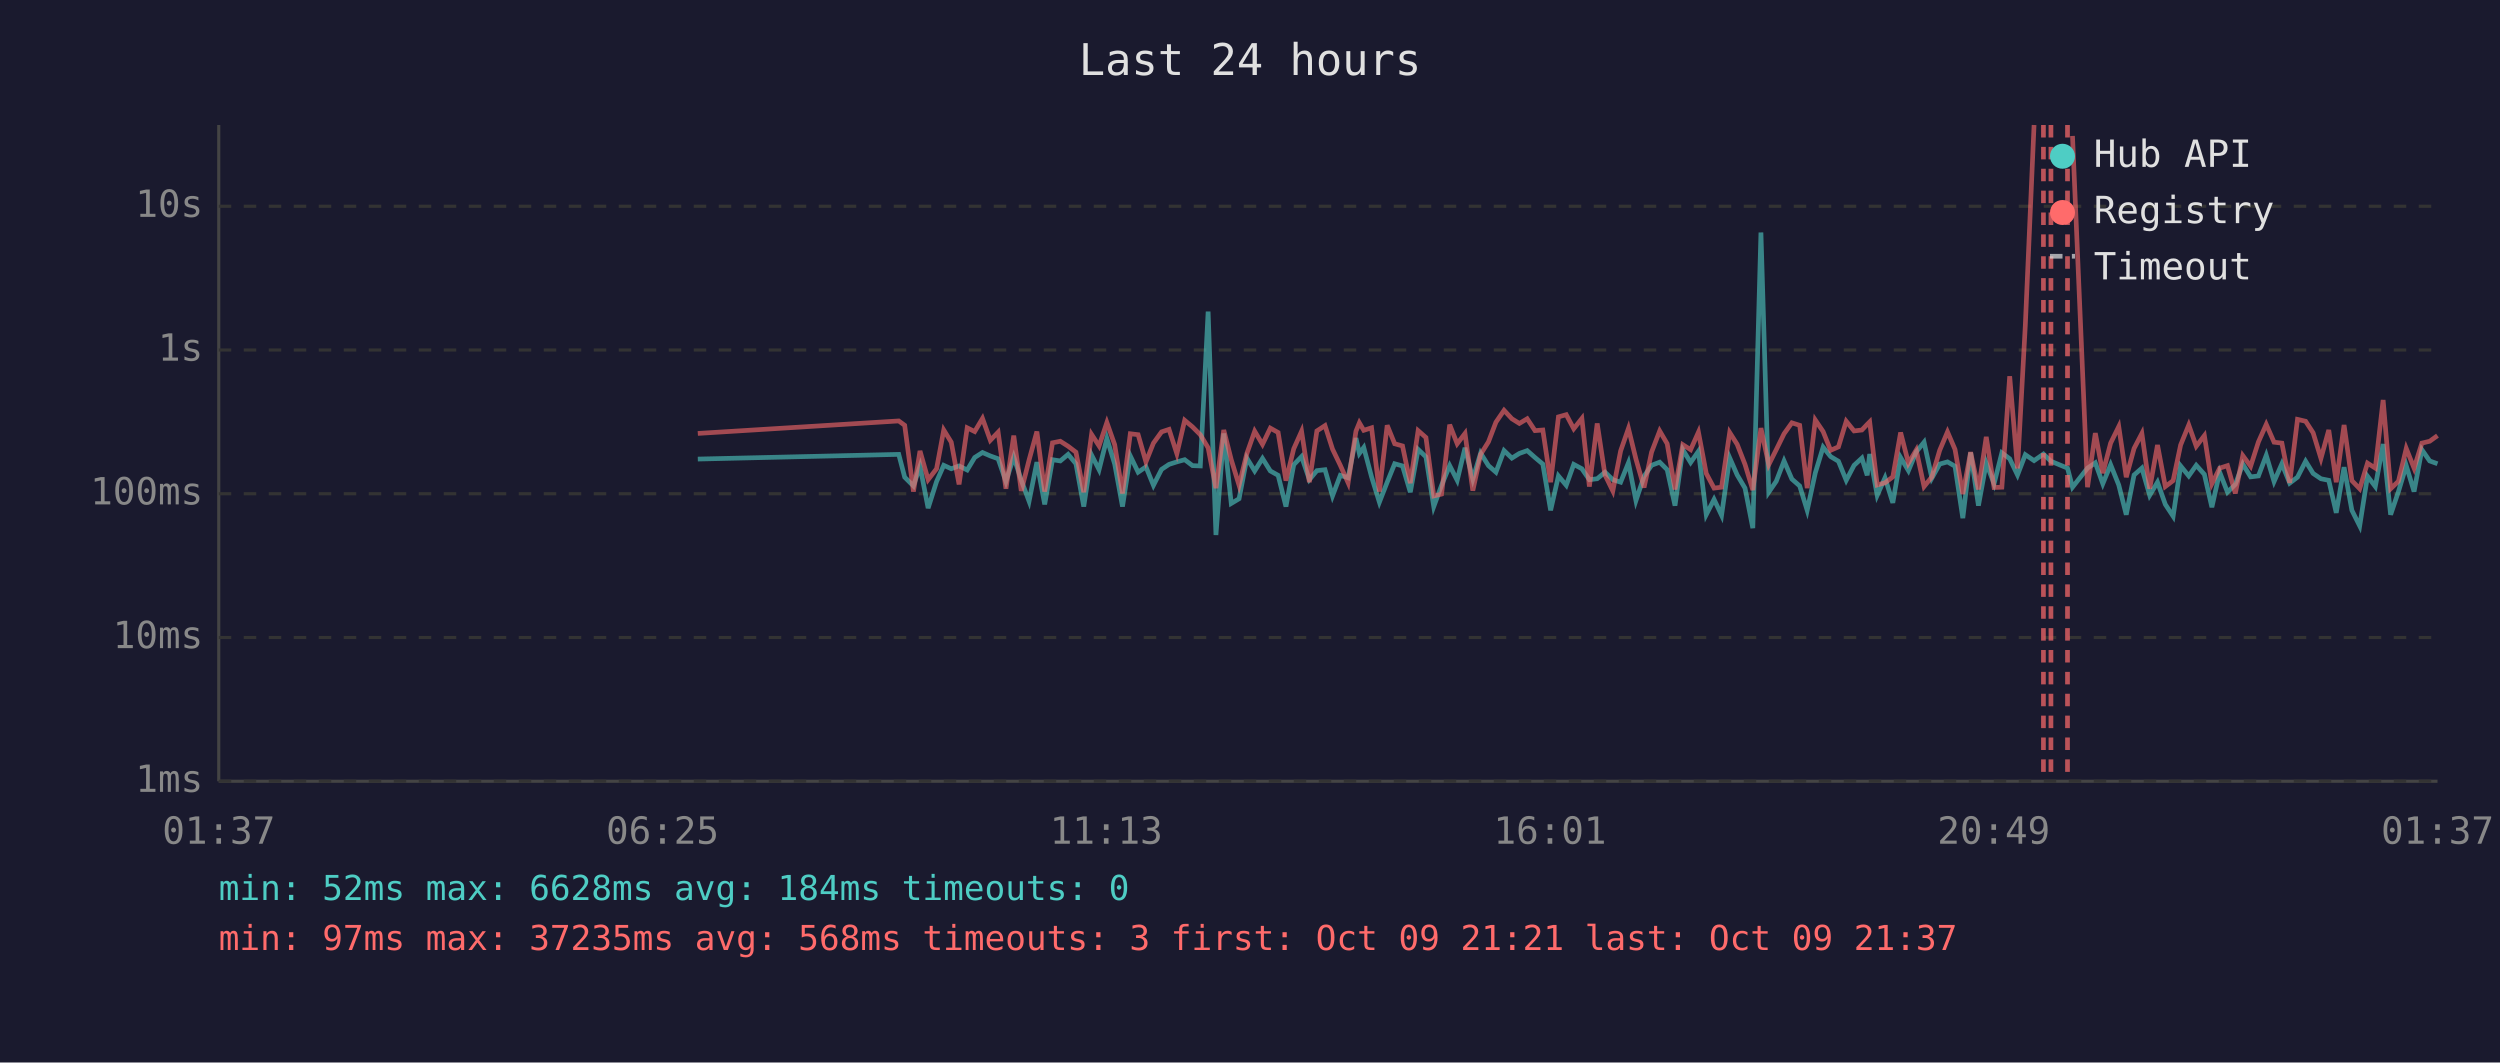
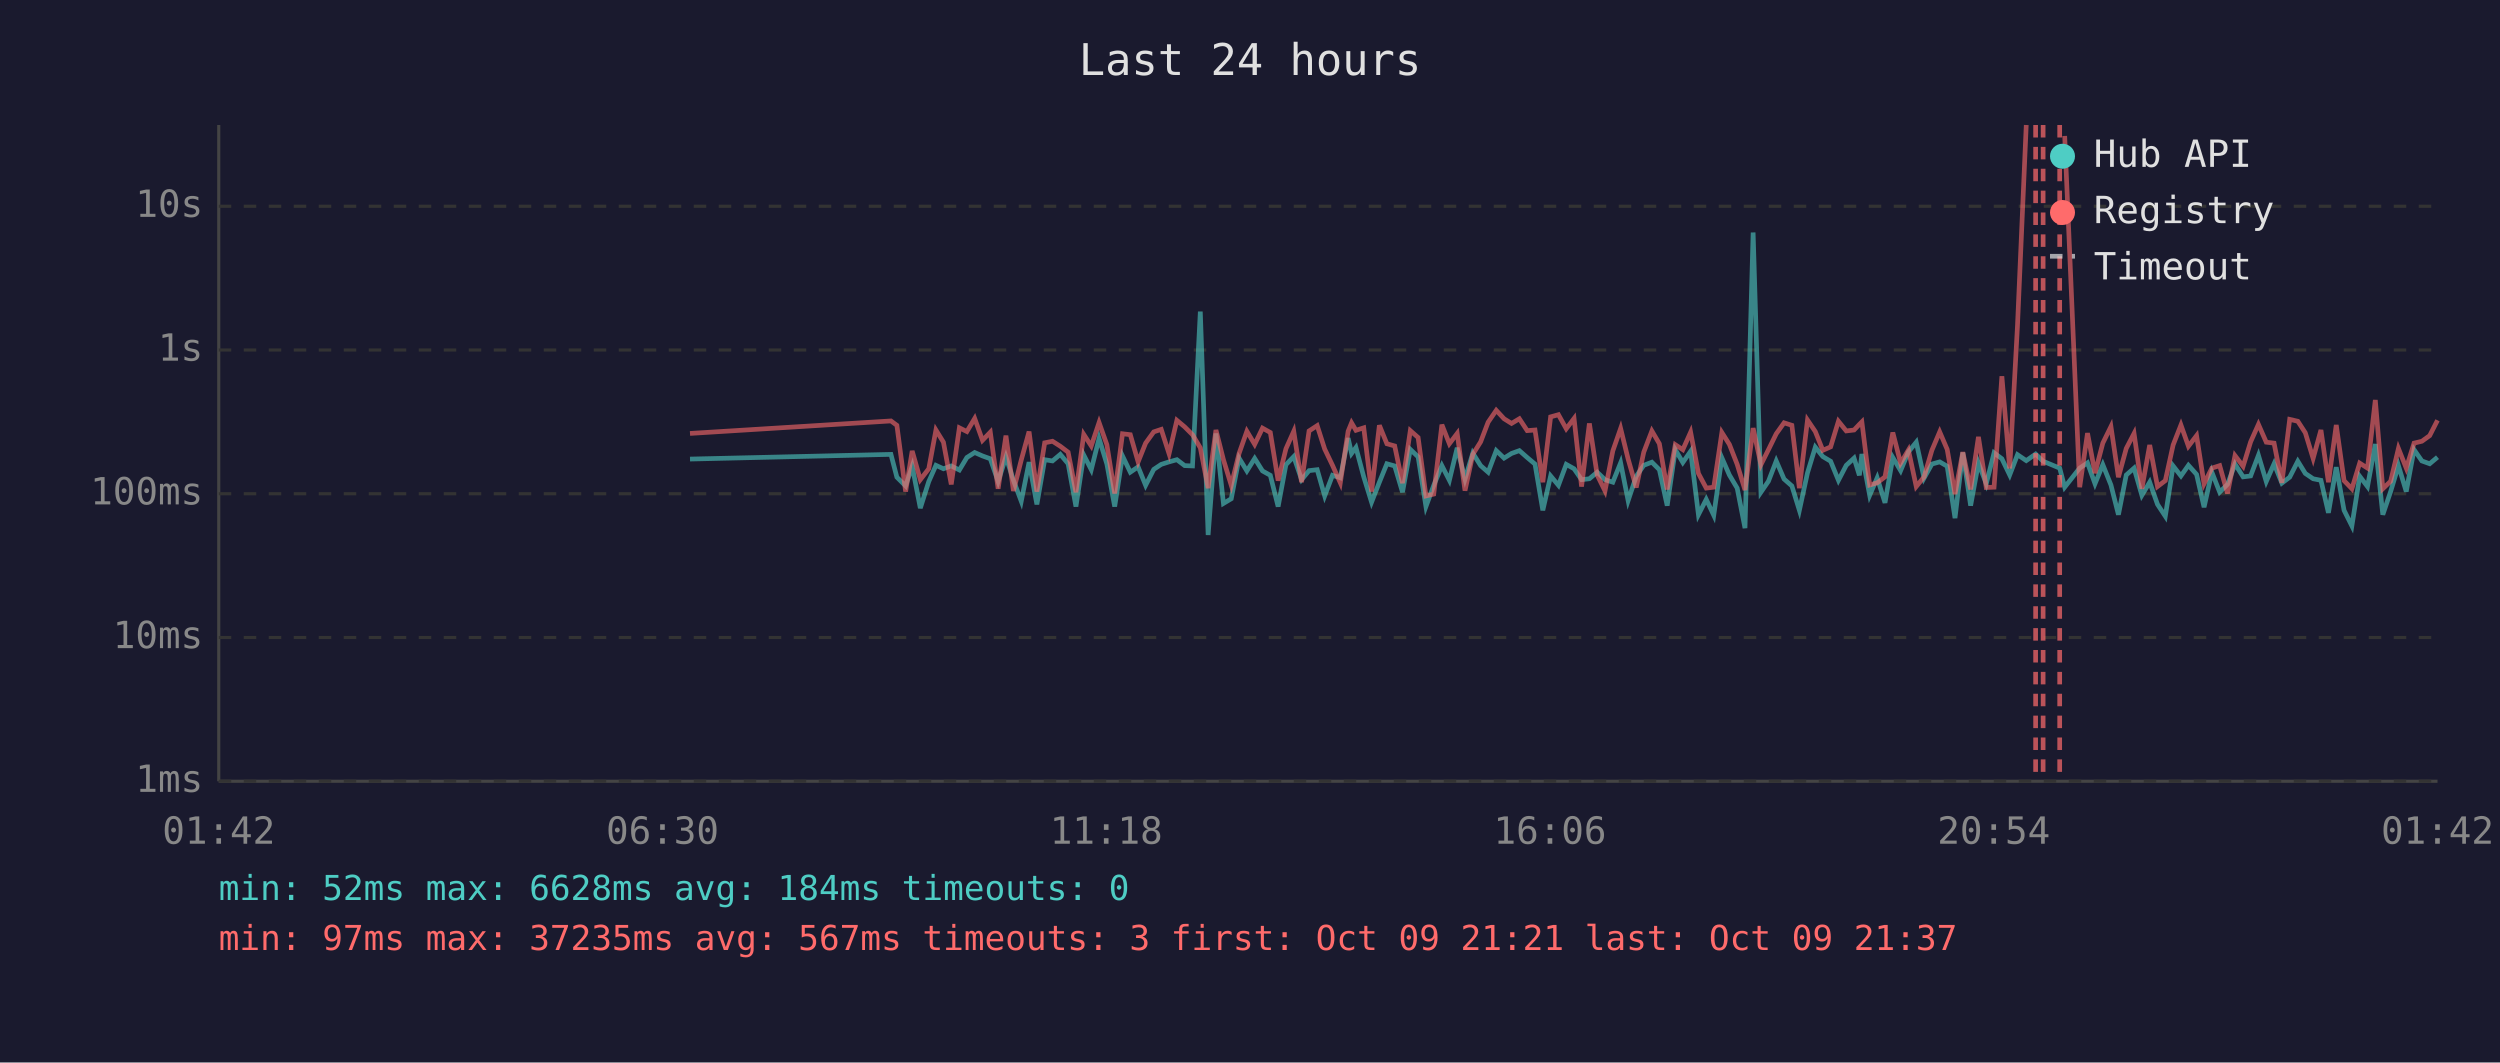
<svg xmlns="http://www.w3.org/2000/svg" viewBox="0 0 800 340" font-family="monospace" font-size="12">
  <rect width="800" height="340" fill="#1a1a2e" />
  <text x="400" y="24" fill="#e0e0e0" font-size="14" text-anchor="middle">Last 24 hours</text>
  <line x1="70" y1="40" x2="70" y2="250" stroke="#444" stroke-width="1" />
  <line x1="70" y1="250" x2="780" y2="250" stroke="#444" stroke-width="1" />
  <line x1="70" y1="250" x2="780" y2="250" stroke="#333" stroke-width="1" stroke-dasharray="4" />
  <text x="65" y="250" fill="#888" text-anchor="end" dominant-baseline="middle">1ms</text>
  <line x1="70" y1="204" x2="780" y2="204" stroke="#333" stroke-width="1" stroke-dasharray="4" />
  <text x="65" y="204" fill="#888" text-anchor="end" dominant-baseline="middle">10ms</text>
  <line x1="70" y1="158" x2="780" y2="158" stroke="#333" stroke-width="1" stroke-dasharray="4" />
  <text x="65" y="158" fill="#888" text-anchor="end" dominant-baseline="middle">100ms</text>
  <line x1="70" y1="112" x2="780" y2="112" stroke="#333" stroke-width="1" stroke-dasharray="4" />
  <text x="65" y="112" fill="#888" text-anchor="end" dominant-baseline="middle">1s</text>
  <line x1="70" y1="66" x2="780" y2="66" stroke="#333" stroke-width="1" stroke-dasharray="4" />
  <text x="65" y="66" fill="#888" text-anchor="end" dominant-baseline="middle">10s</text>
-   <text x="70" y="270" fill="#888" text-anchor="middle">01:37</text>
-   <text x="212" y="270" fill="#888" text-anchor="middle">06:25</text>
-   <text x="354" y="270" fill="#888" text-anchor="middle">11:13</text>
-   <text x="496" y="270" fill="#888" text-anchor="middle">16:01</text>
-   <text x="638" y="270" fill="#888" text-anchor="middle">20:49</text>
-   <text x="780" y="270" fill="#888" text-anchor="middle">01:37</text>
-   <polyline points="223.3,146.9 287.6,145.4 289.5,152.7 292.3,155.5 294.4,149.2 297.0,162.6 299.7,154.1 302.0,148.9 304.4,150.0 306.9,149.1 309.5,150.4 311.9,146.4 314.4,144.8 316.9,145.9 319.4,146.8 321.9,154.1 324.4,146.2 326.8,153.7 329.3,160.4 331.8,147.9 334.3,161.4 336.8,147.1 339.3,147.5 341.8,145.4 344.3,148.4 346.8,162.1 349.3,145.6 351.7,150.3 354.2,140.3 356.7,148.5 359.2,162.1 361.7,145.9 364.2,151.1 366.7,149.4 369.1,155.3 371.7,150.2 374.1,148.6 376.6,147.8 379.1,147.1 381.6,149.0 384.1,149.1 386.6,99.7 389.1,171.2 391.6,138.7 394.0,161.1 396.5,159.6 399.0,146.6 401.5,150.7 404.0,146.7 406.5,150.7 409.0,152.1 411.5,162.1 414.0,148.7 416.5,146.1 419.0,153.5 421.4,150.6 424.0,150.3 426.4,158.7 428.9,152.1 431.4,152.9 433.9,140.2 435.0,145.1 436.4,143.2 438.9,152.6 441.4,160.7 443.9,154.3 446.3,148.4 448.8,149.1 451.3,157.5 453.8,143.8 456.3,146.2 458.8,162.1 461.3,155.3 463.9,149.0 466.3,153.7 468.8,143.3 471.3,153.3 473.8,145.0 476.3,149.0 478.7,151.1 481.3,144.2 483.8,146.6 486.2,145.1 488.7,144.2 491.2,146.4 493.7,148.5 496.2,163.3 498.7,152.3 501.2,155.3 503.6,148.6 506.2,150.0 508.6,153.5 511.1,153.2 513.6,151.1 516.1,153.5 518.6,154.3 521.1,148.1 523.5,160.2 526.1,152.4 528.5,148.9 531.1,147.9 533.5,150.3 536.0,161.8 538.5,143.9 541.0,148.0 543.5,144.4 546.0,164.7 548.5,159.8 550.9,164.9 553.5,146.5 555.9,152.0 558.4,156.2 560.9,169.0 563.5,74.4 566.0,157.5 568.4,154.0 570.9,147.5 573.4,153.3 575.9,155.5 578.3,163.3 580.9,151.3 583.4,143.1 585.8,146.1 588.3,147.6 590.8,153.7 593.3,148.9 595.8,146.6 597.5,152.1 598.3,145.3 600.7,158.5 603.2,152.9 605.7,160.9 608.2,146.4 610.7,150.6 613.2,144.6 615.7,141.5 618.2,153.0 620.7,148.5 623.2,147.8 625.6,149.2 628.1,165.8 630.6,144.8 633.1,161.8 635.6,148.2 638.1,154.8 640.6,144.9 643.1,146.8 645.6,152.0 648.1,145.5 650.9,147.4 653.9,145.3 656.3,147.6 661.6,149.8 663.2,155.9 668.0,149.8 670.5,148.1 672.9,154.8 675.4,148.7 678.0,155.2 680.4,164.7 682.9,152.0 685.4,149.8 687.9,158.5 690.4,154.3 692.9,161.4 695.4,165.2 697.8,149.1 700.4,152.3 702.8,148.9 705.4,151.8 707.8,162.3 710.3,151.1 712.8,157.5 715.3,155.0 717.7,148.5 720.2,152.6 722.7,152.3 725.2,145.7 727.7,154.1 730.2,148.4 732.7,154.6 735.2,152.7 737.8,147.6 740.2,151.5 742.7,153.2 745.2,153.7 747.6,164.1 750.1,149.5 752.6,163.3 755.1,168.3 757.6,152.4 760.1,155.7 762.6,142.1 765.0,164.7 767.5,157.3 770.0,149.0 772.5,157.3 775.0,143.9 777.5,147.5 780.0,148.4" fill="none" stroke="#4ecdc4" stroke-width="1.5" opacity="0.6" />
-   <polyline points="223.3,138.7 287.6,134.7 289.5,136.1 292.3,157.3 294.4,144.3 297.0,153.5 299.7,150.0 302.0,137.6 304.4,141.5 306.9,155.0 309.5,136.9 311.9,138.1 314.4,133.9 316.9,140.9 319.4,138.3 321.9,156.4 324.4,139.4 326.8,157.1 329.3,147.2 331.8,138.1 334.3,157.3 336.8,141.7 339.3,141.2 341.8,142.8 344.3,144.7 346.8,157.5 349.3,139.0 351.7,142.7 354.2,135.2 356.7,142.3 359.2,157.9 361.7,138.8 364.2,139.1 366.7,147.8 369.1,141.8 371.7,138.2 374.1,137.4 376.6,145.2 379.1,134.5 381.6,136.6 384.1,139.1 386.6,143.3 389.1,156.2 391.6,137.6 394.0,147.1 396.5,155.3 399.0,145.1 401.5,138.0 404.0,142.2 406.5,137.0 409.0,138.4 411.5,153.8 414.0,143.6 416.5,138.0 419.0,154.3 421.4,137.9 424.0,136.2 426.4,143.7 428.9,148.9 431.4,154.5 433.9,138.0 435.0,135.3 436.4,137.7 438.9,136.9 441.4,157.3 443.9,136.1 446.3,142.0 448.8,142.7 451.3,154.6 453.8,137.8 456.3,140.0 458.8,158.7 461.3,158.1 463.9,135.9 466.3,142.0 468.8,138.7 471.3,157.0 473.8,145.4 476.3,141.4 478.7,135.1 481.3,131.3 483.8,134.0 486.2,135.5 488.7,134.0 491.2,137.8 493.7,137.6 496.2,154.3 498.7,133.4 501.2,132.7 503.6,137.2 506.2,133.9 508.6,155.7 511.1,135.5 513.6,152.0 516.1,157.1 518.6,144.3 521.1,137.1 523.5,146.9 526.1,156.0 528.5,144.7 531.1,137.9 533.5,142.0 536.0,156.6 538.5,142.3 541.0,143.9 543.5,138.3 546.0,151.5 548.5,156.2 550.9,155.9 553.5,138.4 555.9,142.2 558.4,148.6 560.9,156.8 563.5,137.0 566.0,148.7 568.4,143.9 570.9,138.8 573.4,135.3 575.9,136.1 578.3,156.2 580.9,134.4 583.4,138.1 585.8,144.1 588.3,143.0 590.8,134.8 593.3,137.9 595.8,137.6 597.5,135.8 598.3,135.0 600.7,155.2 603.2,154.5 605.7,152.6 608.2,138.4 610.7,148.2 613.2,144.0 615.7,155.7 618.2,152.6 620.7,144.1 623.2,138.2 625.6,143.8 628.1,158.1 630.6,144.7 633.1,156.6 635.6,139.8 638.1,156.0 640.6,155.9 643.1,120.4 645.6,149.9 648.1,104.1 650.9,40.0" fill="none" stroke="#ff6b6b" stroke-width="1.5" opacity="0.6" />
-   <polyline points="663.2,43.5 668.0,155.9 670.5,138.6 672.9,151.4 675.4,141.8 678.0,136.5 680.4,152.7 682.9,143.5 685.4,138.7 687.9,156.4 690.4,142.4 692.9,155.7 695.4,153.8 697.8,142.4 700.4,136.0 702.8,142.8 705.4,139.4 707.8,154.8 710.3,149.8 712.8,149.0 715.3,157.9 717.7,145.8 720.2,149.2 722.7,141.4 725.2,135.8 727.7,141.5 730.2,141.8 732.7,154.5 735.2,134.2 737.8,134.8 740.2,138.5 742.7,146.7 745.2,137.6 747.6,154.3 750.1,136.0 752.6,153.8 755.1,156.4 757.6,148.2 760.1,149.8 762.6,128.0 765.0,156.4 767.5,154.0 770.0,143.5 772.5,149.8 775.0,141.8 777.5,141.2 780.0,139.4" fill="none" stroke="#ff6b6b" stroke-width="1.5" opacity="0.6" />
-   <line x1="653.9" y1="40" x2="653.9" y2="250" stroke="#ff6b6b" stroke-width="1.5" stroke-dasharray="4,3" opacity="0.7" />
-   <line x1="656.3" y1="40" x2="656.3" y2="250" stroke="#ff6b6b" stroke-width="1.5" stroke-dasharray="4,3" opacity="0.7" />
-   <line x1="661.6" y1="40" x2="661.6" y2="250" stroke="#ff6b6b" stroke-width="1.5" stroke-dasharray="4,3" opacity="0.7" />
+   <text x="70" y="270" fill="#888" text-anchor="middle">01:42</text>
+   <text x="212" y="270" fill="#888" text-anchor="middle">06:30</text>
+   <text x="354" y="270" fill="#888" text-anchor="middle">11:18</text>
+   <text x="496" y="270" fill="#888" text-anchor="middle">16:06</text>
+   <text x="638" y="270" fill="#888" text-anchor="middle">20:54</text>
+   <text x="780" y="270" fill="#888" text-anchor="middle">01:42</text>
+   <polyline points="220.8,146.9 285.1,145.4 287.0,152.7 289.8,155.5 291.9,149.2 294.5,162.6 297.2,154.1 299.5,148.9 301.9,150.0 304.4,149.1 307.0,150.4 309.4,146.4 311.9,144.8 314.4,145.9 316.9,146.8 319.4,154.1 321.9,146.2 324.3,153.7 326.8,160.4 329.3,147.9 331.8,161.4 334.3,147.1 336.8,147.5 339.3,145.4 341.8,148.4 344.3,162.1 346.8,145.6 349.2,150.3 351.7,140.3 354.2,148.5 356.7,162.1 359.2,145.9 361.7,151.1 364.2,149.4 366.6,155.3 369.2,150.2 371.6,148.6 374.1,147.8 376.6,147.1 379.1,149.0 381.6,149.1 384.1,99.7 386.6,171.2 389.1,138.7 391.5,161.1 394.0,159.6 396.5,146.6 399.0,150.7 401.5,146.7 404.0,150.7 406.5,152.1 409.0,162.1 411.5,148.7 414.0,146.1 416.5,153.5 418.9,150.6 421.5,150.3 423.9,158.7 426.4,152.1 428.9,152.9 431.4,140.2 432.5,145.1 433.9,143.2 436.4,152.6 438.9,160.7 441.4,154.3 443.8,148.4 446.3,149.1 448.8,157.5 451.3,143.8 453.8,146.2 456.3,162.1 458.8,155.3 461.4,149.0 463.8,153.7 466.3,143.3 468.8,153.3 471.3,145.0 473.8,149.0 476.2,151.1 478.8,144.2 481.3,146.6 483.7,145.1 486.2,144.2 488.7,146.4 491.2,148.5 493.7,163.3 496.2,152.3 498.7,155.3 501.2,148.6 503.7,150.0 506.1,153.5 508.6,153.2 511.1,151.1 513.6,153.5 516.1,154.3 518.6,148.1 521.0,160.2 523.6,152.4 526.0,148.9 528.6,147.9 531.0,150.3 533.5,161.8 536.1,143.9 538.5,148.0 541.0,144.4 543.5,164.7 546.0,159.8 548.4,164.9 551.0,146.5 553.4,152.0 555.9,156.2 558.4,169.0 561.0,74.4 563.5,157.5 565.9,154.0 568.4,147.5 570.9,153.3 573.4,155.5 575.8,163.3 578.4,151.3 580.9,143.1 583.3,146.1 585.8,147.6 588.3,153.7 590.8,148.9 593.3,146.6 595.0,152.1 595.8,145.3 598.3,158.5 600.7,152.9 603.2,160.9 605.7,146.4 608.2,150.6 610.7,144.6 613.2,141.5 615.7,153.0 618.2,148.5 620.7,147.8 623.1,149.2 625.6,165.8 628.1,144.8 630.6,161.8 633.1,148.2 635.6,154.8 638.1,144.9 640.6,146.8 643.1,152.0 645.6,145.5 648.4,147.4 651.4,145.3 653.8,147.6 659.1,149.8 660.7,155.9 665.5,149.8 668.0,148.1 670.4,154.8 672.9,148.7 675.5,155.2 677.9,164.7 680.4,152.0 682.9,149.8 685.4,158.5 687.9,154.3 690.4,161.4 692.9,165.2 695.4,149.1 697.9,152.3 700.3,148.9 702.9,151.8 705.3,162.3 707.8,151.1 710.3,157.5 712.8,155.0 715.2,148.5 717.8,152.6 720.2,152.3 722.7,145.7 725.2,154.1 727.7,148.4 730.2,154.6 732.7,152.7 735.3,147.6 737.7,151.5 740.2,153.2 742.7,153.7 745.1,164.1 747.6,149.5 750.1,163.3 752.6,168.3 755.1,152.4 757.6,155.7 760.1,142.1 762.5,164.7 765.0,157.3 767.5,149.0 770.0,157.3 772.5,143.9 775.0,147.5 777.5,148.4 780.0,146.3" fill="none" stroke="#4ecdc4" stroke-width="1.5" opacity="0.6" />
+   <polyline points="220.8,138.7 285.1,134.7 287.0,136.1 289.8,157.3 291.9,144.3 294.5,153.5 297.2,150.0 299.5,137.6 301.9,141.5 304.4,155.0 307.0,136.9 309.4,138.1 311.9,133.9 314.4,140.9 316.9,138.3 319.4,156.4 321.9,139.4 324.3,157.1 326.8,147.2 329.3,138.1 331.8,157.3 334.3,141.7 336.8,141.2 339.3,142.8 341.8,144.7 344.3,157.5 346.8,139.0 349.2,142.7 351.7,135.2 354.2,142.3 356.7,157.9 359.2,138.8 361.7,139.1 364.2,147.8 366.6,141.8 369.2,138.2 371.6,137.4 374.1,145.2 376.6,134.5 379.1,136.6 381.6,139.1 384.1,143.3 386.6,156.2 389.1,137.6 391.5,147.1 394.0,155.3 396.5,145.1 399.0,138.0 401.5,142.2 404.0,137.0 406.5,138.4 409.0,153.8 411.5,143.6 414.0,138.0 416.5,154.3 418.9,137.9 421.5,136.2 423.9,143.7 426.4,148.9 428.9,154.5 431.4,138.0 432.5,135.3 433.9,137.7 436.4,136.9 438.9,157.3 441.4,136.1 443.8,142.0 446.3,142.7 448.8,154.6 451.3,137.8 453.8,140.0 456.3,158.7 458.8,158.1 461.4,135.9 463.8,142.0 466.3,138.7 468.8,157.0 471.3,145.4 473.8,141.4 476.2,135.1 478.8,131.3 481.3,134.0 483.7,135.5 486.2,134.0 488.7,137.8 491.2,137.6 493.7,154.3 496.2,133.4 498.7,132.7 501.2,137.2 503.7,133.9 506.1,155.7 508.6,135.5 511.1,152.0 513.6,157.1 516.1,144.3 518.6,137.1 521.0,146.9 523.6,156.0 526.0,144.7 528.6,137.9 531.0,142.0 533.5,156.6 536.1,142.3 538.5,143.9 541.0,138.3 543.5,151.5 546.0,156.2 548.4,155.9 551.0,138.4 553.4,142.2 555.9,148.6 558.4,156.8 561.0,137.0 563.5,148.7 565.9,143.9 568.4,138.8 570.9,135.3 573.4,136.1 575.8,156.2 578.4,134.4 580.9,138.1 583.3,144.1 585.8,143.0 588.3,134.8 590.8,137.9 593.3,137.6 595.0,135.8 595.8,135.0 598.3,155.2 600.7,154.5 603.2,152.6 605.7,138.4 608.2,148.2 610.7,144.0 613.2,155.7 615.7,152.6 618.2,144.1 620.7,138.2 623.1,143.8 625.6,158.1 628.1,144.7 630.6,156.6 633.1,139.8 635.6,156.0 638.1,155.9 640.6,120.4 643.1,149.9 645.6,104.1 648.4,40.0" fill="none" stroke="#ff6b6b" stroke-width="1.5" opacity="0.6" />
+   <polyline points="660.7,43.5 665.5,155.9 668.0,138.6 670.4,151.4 672.9,141.8 675.5,136.5 677.9,152.7 680.4,143.5 682.9,138.7 685.4,156.4 687.9,142.4 690.4,155.7 692.9,153.8 695.4,142.4 697.9,136.0 700.3,142.8 702.9,139.4 705.3,154.8 707.8,149.8 710.3,149.0 712.8,157.9 715.2,145.8 717.8,149.2 720.2,141.4 722.7,135.8 725.2,141.5 727.7,141.8 730.2,154.5 732.7,134.2 735.3,134.8 737.7,138.5 740.2,146.7 742.7,137.6 745.1,154.3 747.6,136.0 750.1,153.8 752.6,156.4 755.1,148.2 757.6,149.8 760.1,128.0 762.5,156.4 765.0,154.0 767.5,143.5 770.0,149.8 772.5,141.8 775.0,141.2 777.5,139.4 780.0,134.5" fill="none" stroke="#ff6b6b" stroke-width="1.5" opacity="0.6" />
+   <line x1="651.4" y1="40" x2="651.4" y2="250" stroke="#ff6b6b" stroke-width="1.5" stroke-dasharray="4,3" opacity="0.7" />
+   <line x1="653.8" y1="40" x2="653.8" y2="250" stroke="#ff6b6b" stroke-width="1.5" stroke-dasharray="4,3" opacity="0.7" />
+   <line x1="659.1" y1="40" x2="659.1" y2="250" stroke="#ff6b6b" stroke-width="1.5" stroke-dasharray="4,3" opacity="0.7" />
  <circle cx="660" cy="50" r="4" fill="#4ecdc4" />
  <text x="670" y="50" fill="#e0e0e0" dominant-baseline="middle">Hub API</text>
  <circle cx="660" cy="68" r="4" fill="#ff6b6b" />
  <text x="670" y="68" fill="#e0e0e0" dominant-baseline="middle">Registry</text>
  <line x1="656" y1="82" x2="664" y2="82" stroke="#e0e0e0" stroke-width="1.5" stroke-dasharray="4,3" opacity="0.7" />
  <text x="670" y="86" fill="#e0e0e0" dominant-baseline="middle">Timeout</text>
  <text x="70" y="288" fill="#4ecdc4" font-size="11">min: 52ms  max: 6628ms  avg: 184ms  timeouts: 0</text>
-   <text x="70" y="304" fill="#ff6b6b" font-size="11">min: 97ms  max: 37235ms  avg: 568ms  timeouts: 3  first: Oct 09 21:21  last: Oct 09 21:37</text>
+   <text x="70" y="304" fill="#ff6b6b" font-size="11">min: 97ms  max: 37235ms  avg: 567ms  timeouts: 3  first: Oct 09 21:21  last: Oct 09 21:37</text>
</svg>
